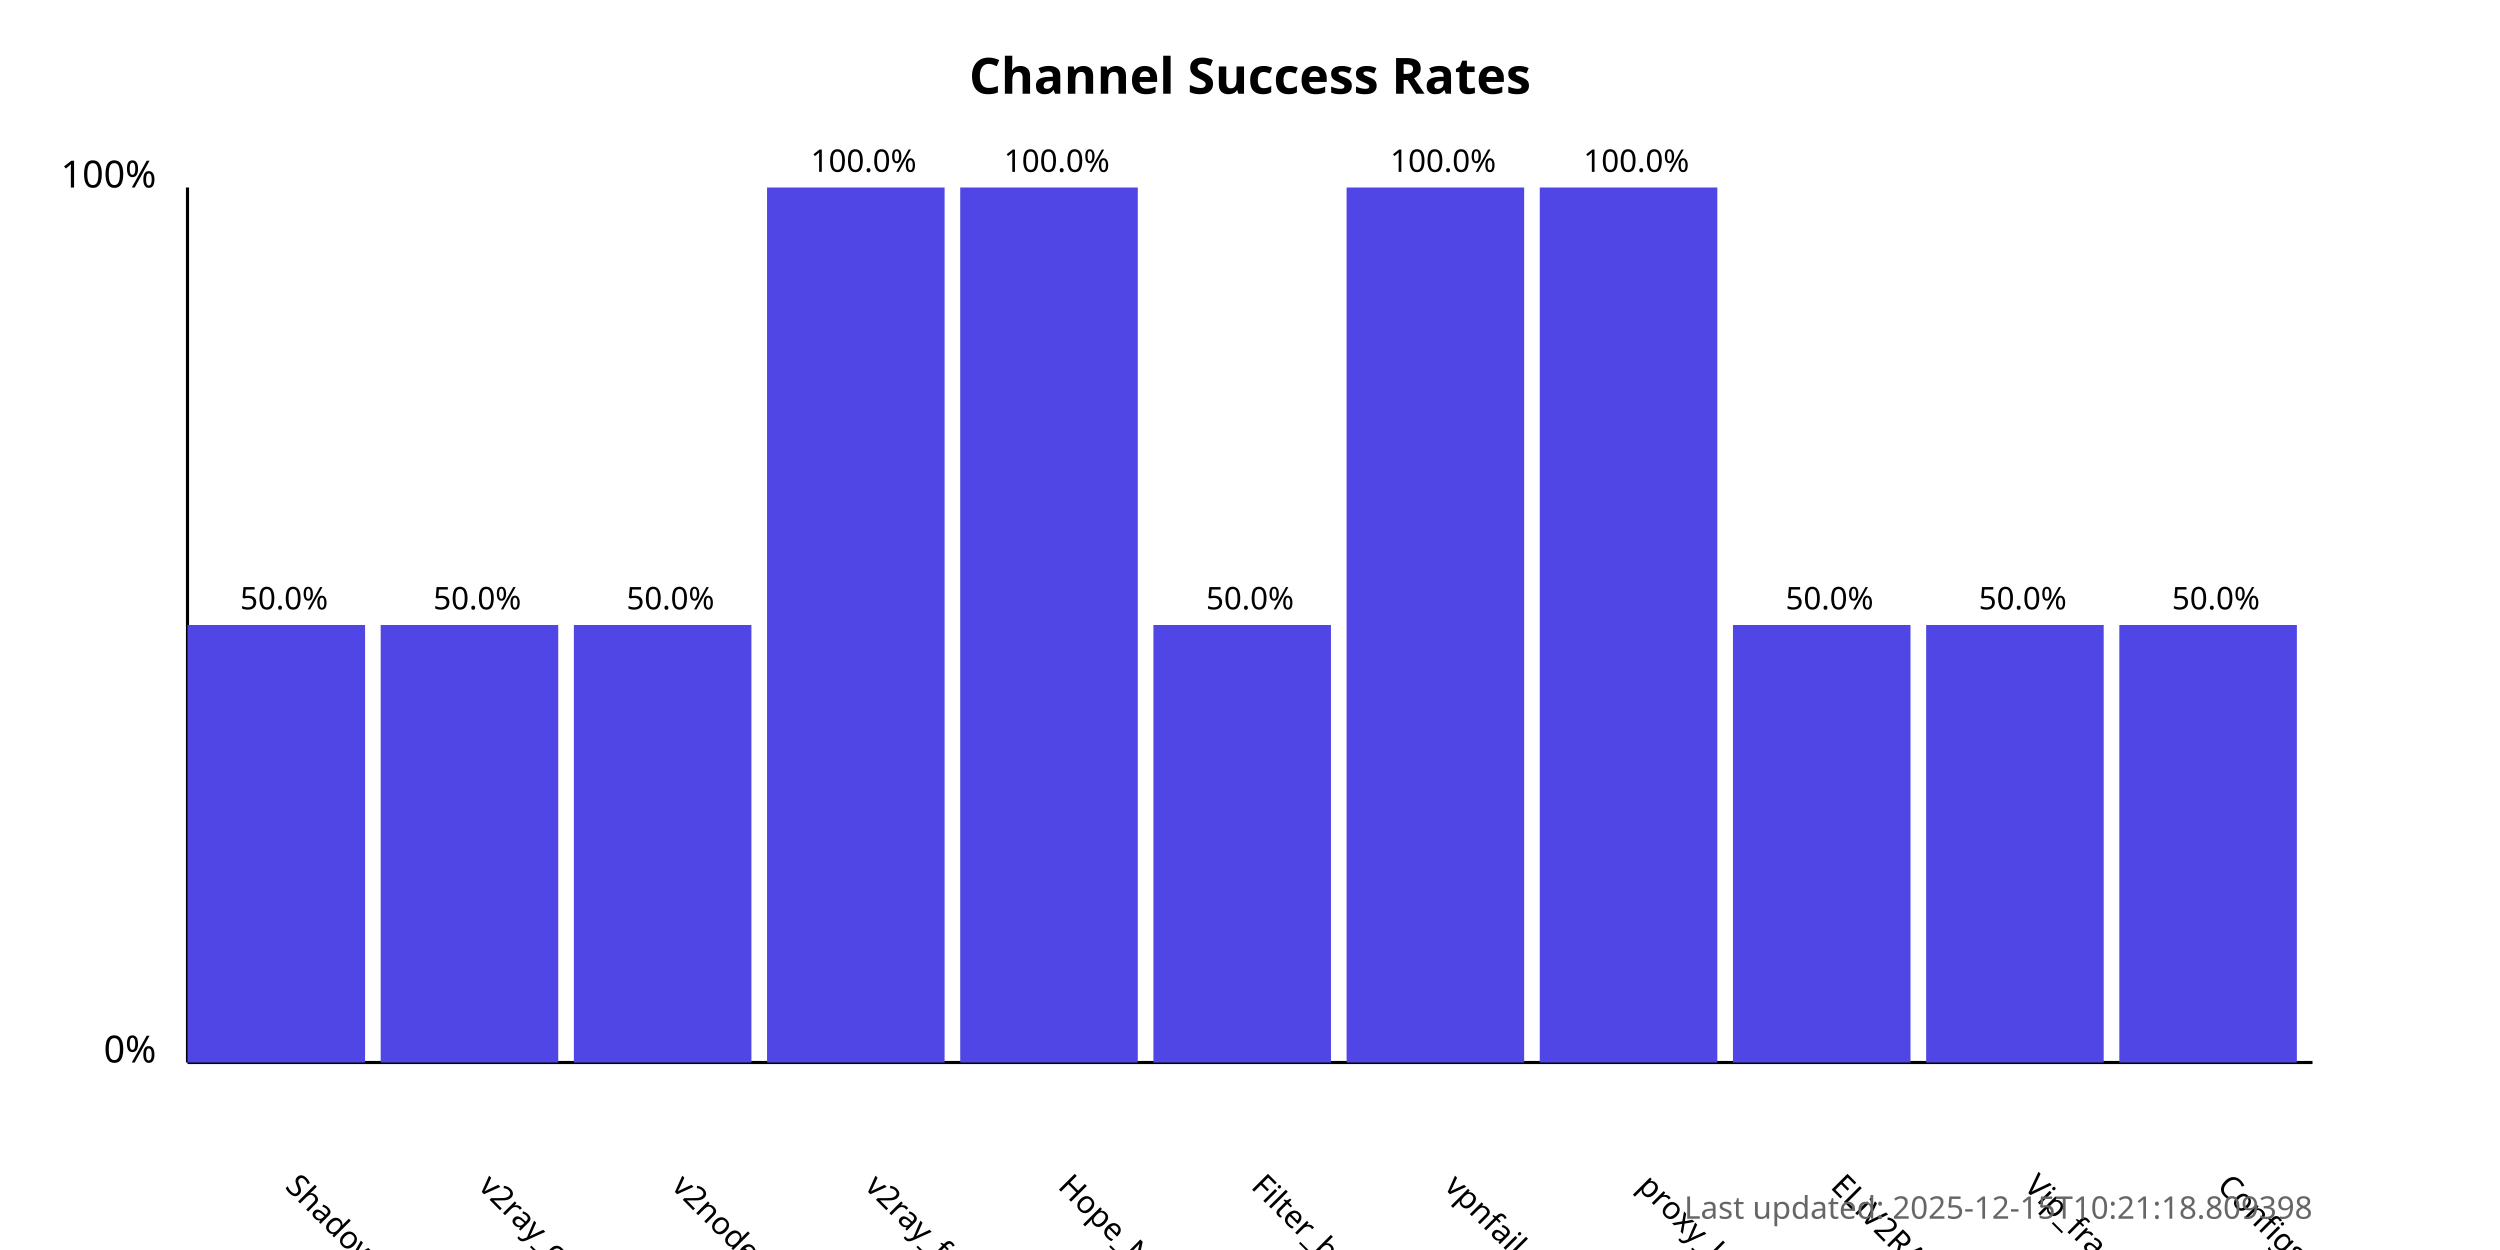
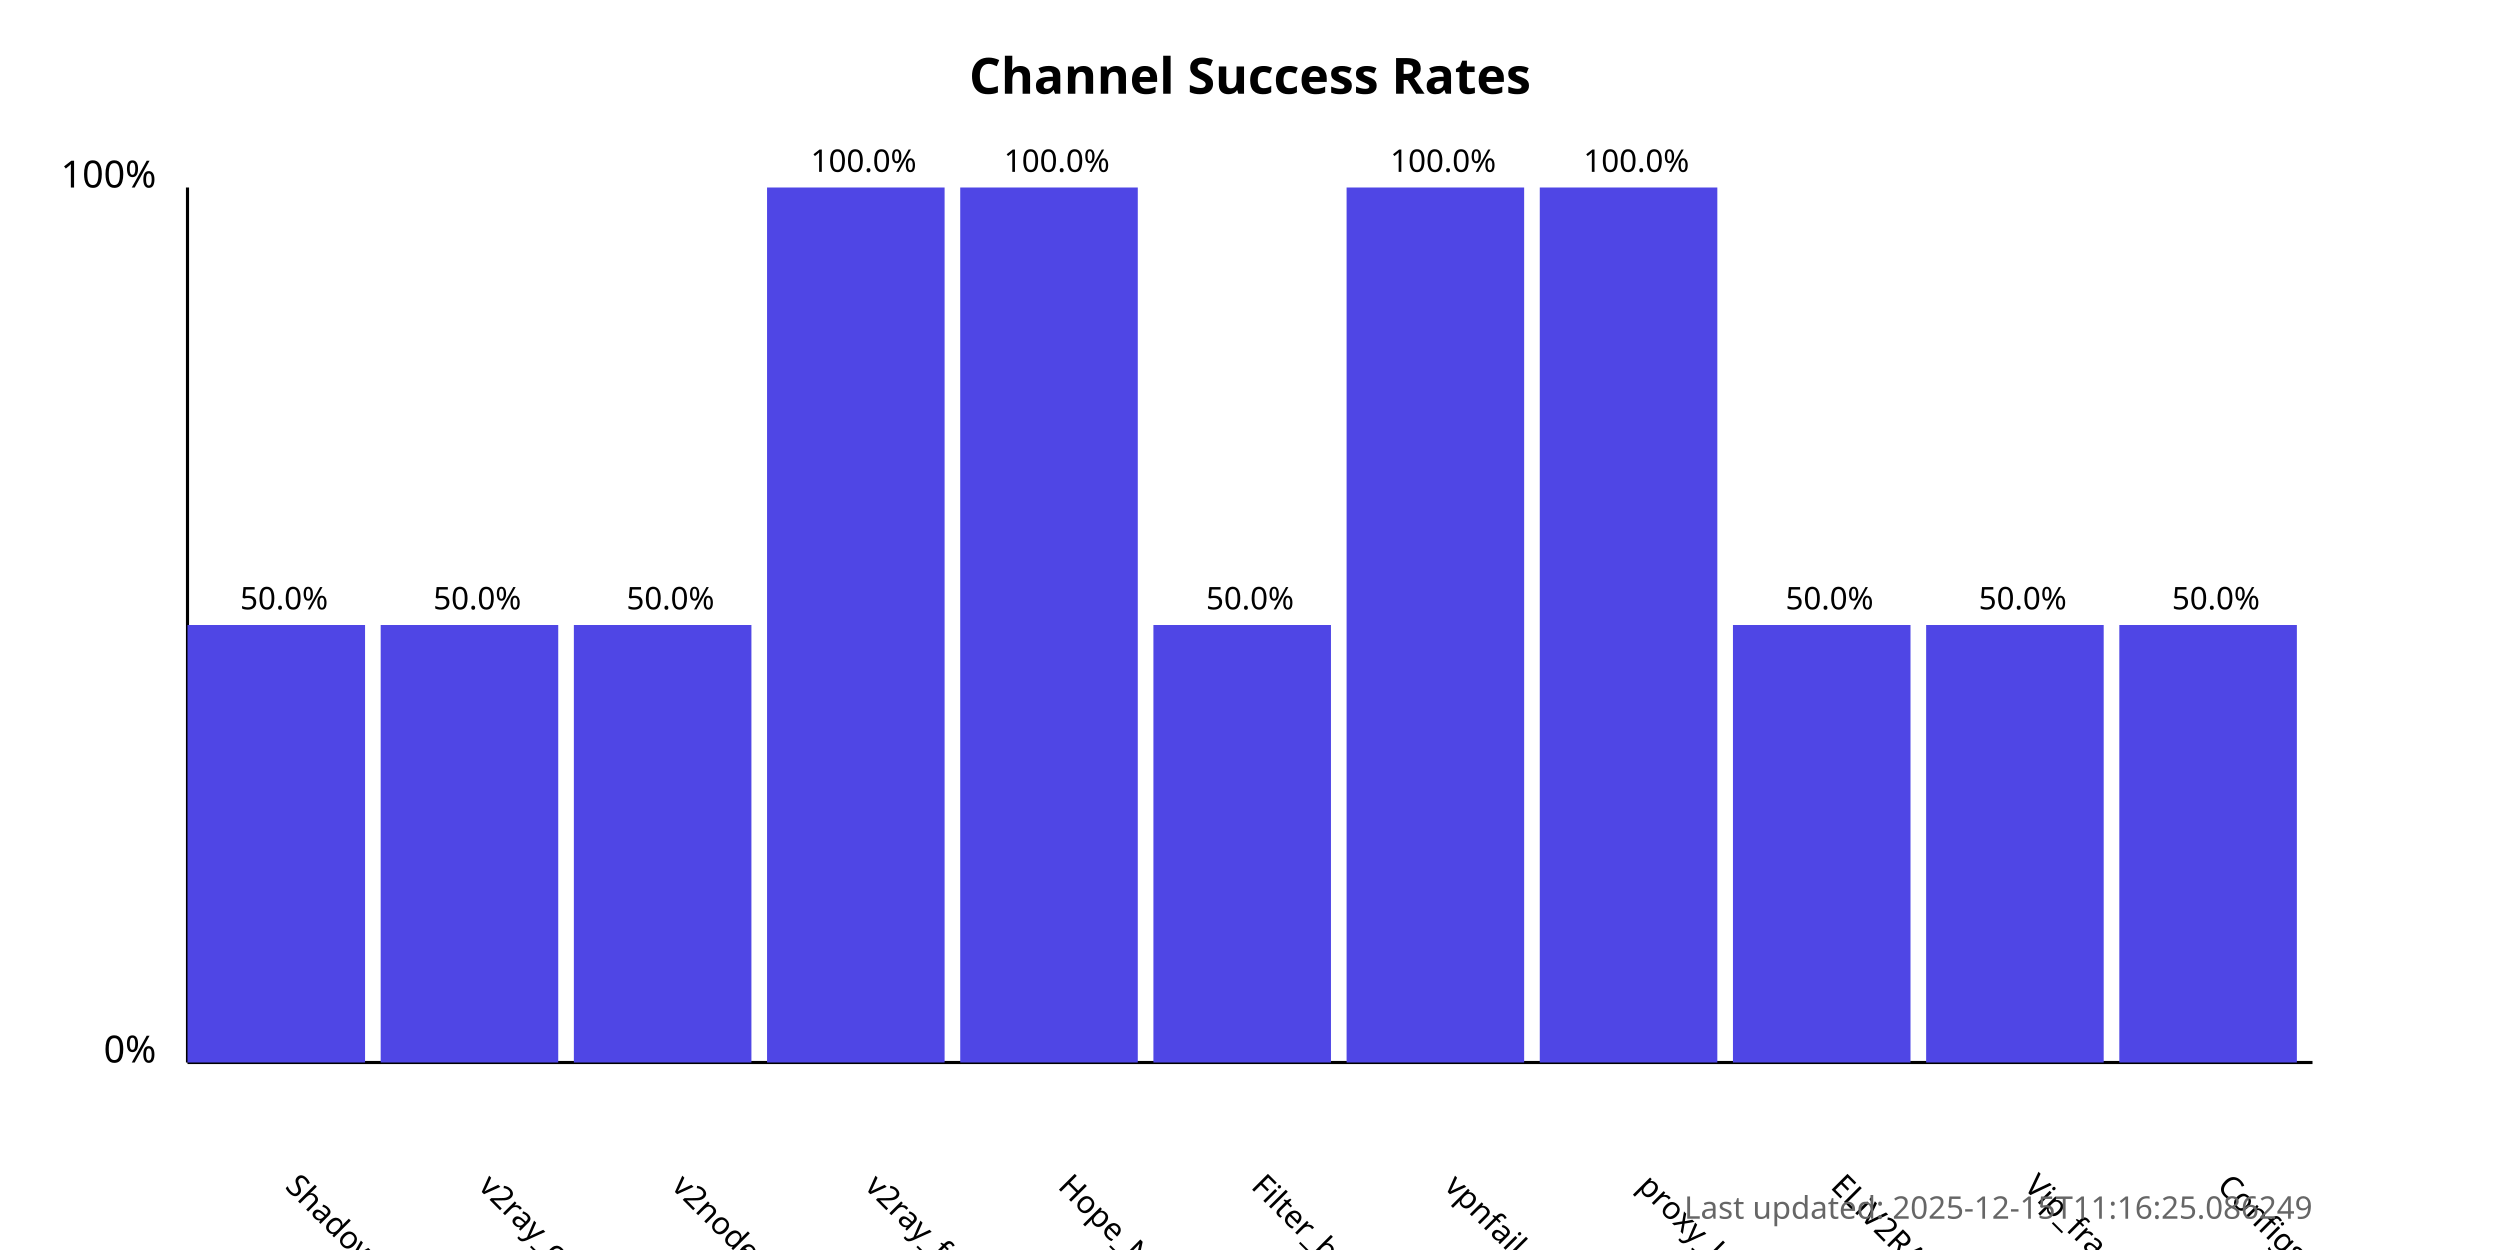
<svg xmlns="http://www.w3.org/2000/svg" width="800" height="400">
  <style>
            .chart-title { font: bold 16px sans-serif; }
            .axis-label { font: 12px sans-serif; }
            .tick-label { font: 10px sans-serif; }
            .bar { fill: #4f46e5; }
            .bar:hover { fill: #6366f1; }
            .timestamp { font: 10px sans-serif; fill: #666; }
        </style>
  <text x="400.0" y="30" text-anchor="middle" class="chart-title">
            Channel Success Rates
        </text>
  <line x1="60" y1="340" x2="60" y2="60" stroke="black" stroke-width="1" />
  <line x1="60" y1="340" x2="740" y2="340" stroke="black" stroke-width="1" />
  <text x="50" y="340" text-anchor="end" class="axis-label">0%</text>
  <text x="50" y="60" text-anchor="end" class="axis-label">100%</text>
  <g>
    <rect x="60" y="200.0" width="56.818" height="140.0" class="bar" />
    <text x="90.909" y="380" transform="rotate(45, 90.90909, 380)" text-anchor="start" class="tick-label">
                ShadowProxy66
            </text>
    <text x="90.909" y="195.0" text-anchor="middle" class="tick-label">
                50.0%
            </text>
  </g>
  <g>
    <rect x="121.818" y="200.0" width="56.818" height="140.0" class="bar" />
    <text x="152.727" y="380" transform="rotate(45, 152.7273, 380)" text-anchor="start" class="tick-label">
                v2ray_configs_pool
            </text>
    <text x="152.727" y="195.0" text-anchor="middle" class="tick-label">
                50.0%
            </text>
  </g>
  <g>
    <rect x="183.636" y="200.0" width="56.818" height="140.0" class="bar" />
    <text x="214.545" y="380" transform="rotate(45, 214.5455, 380)" text-anchor="start" class="tick-label">
                v2nodes
            </text>
    <text x="214.545" y="195.0" text-anchor="middle" class="tick-label">
                50.0%
            </text>
  </g>
  <g>
    <rect x="245.455" y="60.0" width="56.818" height="280.0" class="bar" />
    <text x="276.364" y="380" transform="rotate(45, 276.3636, 380)" text-anchor="start" class="tick-label">
                v2ray_free_conf
            </text>
    <text x="276.364" y="55.0" text-anchor="middle" class="tick-label">
                100.0%
            </text>
  </g>
  <g>
    <rect x="307.273" y="60.0" width="56.818" height="280.0" class="bar" />
    <text x="338.182" y="380" transform="rotate(45, 338.1818, 380)" text-anchor="start" class="tick-label">
                Hope_Net
            </text>
    <text x="338.182" y="55.0" text-anchor="middle" class="tick-label">
                100.0%
            </text>
  </g>
  <g>
    <rect x="369.091" y="200.0" width="56.818" height="140.0" class="bar" />
    <text x="400.0" y="380" transform="rotate(45, 400.0, 380)" text-anchor="start" class="tick-label">
                Filter_breaker
            </text>
    <text x="400.0" y="195.0" text-anchor="middle" class="tick-label">
                50.0%
            </text>
  </g>
  <g>
    <rect x="430.909" y="60.0" width="56.818" height="280.0" class="bar" />
    <text x="461.818" y="380" transform="rotate(45, 461.8182, 380)" text-anchor="start" class="tick-label">
                vpnfail_vless
            </text>
    <text x="461.818" y="55.0" text-anchor="middle" class="tick-label">
                100.0%
            </text>
  </g>
  <g>
    <rect x="492.727" y="60.0" width="56.818" height="280.0" class="bar" />
    <text x="523.636" y="380" transform="rotate(45, 523.6364, 380)" text-anchor="start" class="tick-label">
                proxy_kafee
            </text>
    <text x="523.636" y="55.0" text-anchor="middle" class="tick-label">
                100.0%
            </text>
  </g>
  <g>
    <rect x="554.545" y="200.0" width="56.818" height="140.0" class="bar" />
    <text x="585.455" y="380" transform="rotate(45, 585.4545, 380)" text-anchor="start" class="tick-label">
                ELiV2RAY
            </text>
    <text x="585.455" y="195.0" text-anchor="middle" class="tick-label">
                50.0%
            </text>
  </g>
  <g>
    <rect x="616.364" y="200.0" width="56.818" height="140.0" class="bar" />
    <text x="647.273" y="380" transform="rotate(45, 647.2727, 380)" text-anchor="start" class="tick-label">
                Vip_fragment_v2ray
            </text>
    <text x="647.273" y="195.0" text-anchor="middle" class="tick-label">
                50.0%
            </text>
  </g>
  <g>
    <rect x="678.182" y="200.0" width="56.818" height="140.0" class="bar" />
    <text x="709.091" y="380" transform="rotate(45, 709.0909, 380)" text-anchor="start" class="tick-label">
                ConfigsHubPlus
            </text>
    <text x="709.091" y="195.0" text-anchor="middle" class="tick-label">
                50.0%
            </text>
  </g>
  <text x="740" y="390" text-anchor="end" class="timestamp">
-             Last updated: 2025-12-15T10:21:18.809398
+             Last updated: 2025-12-15T11:16:25.086249
        </text>
</svg>
